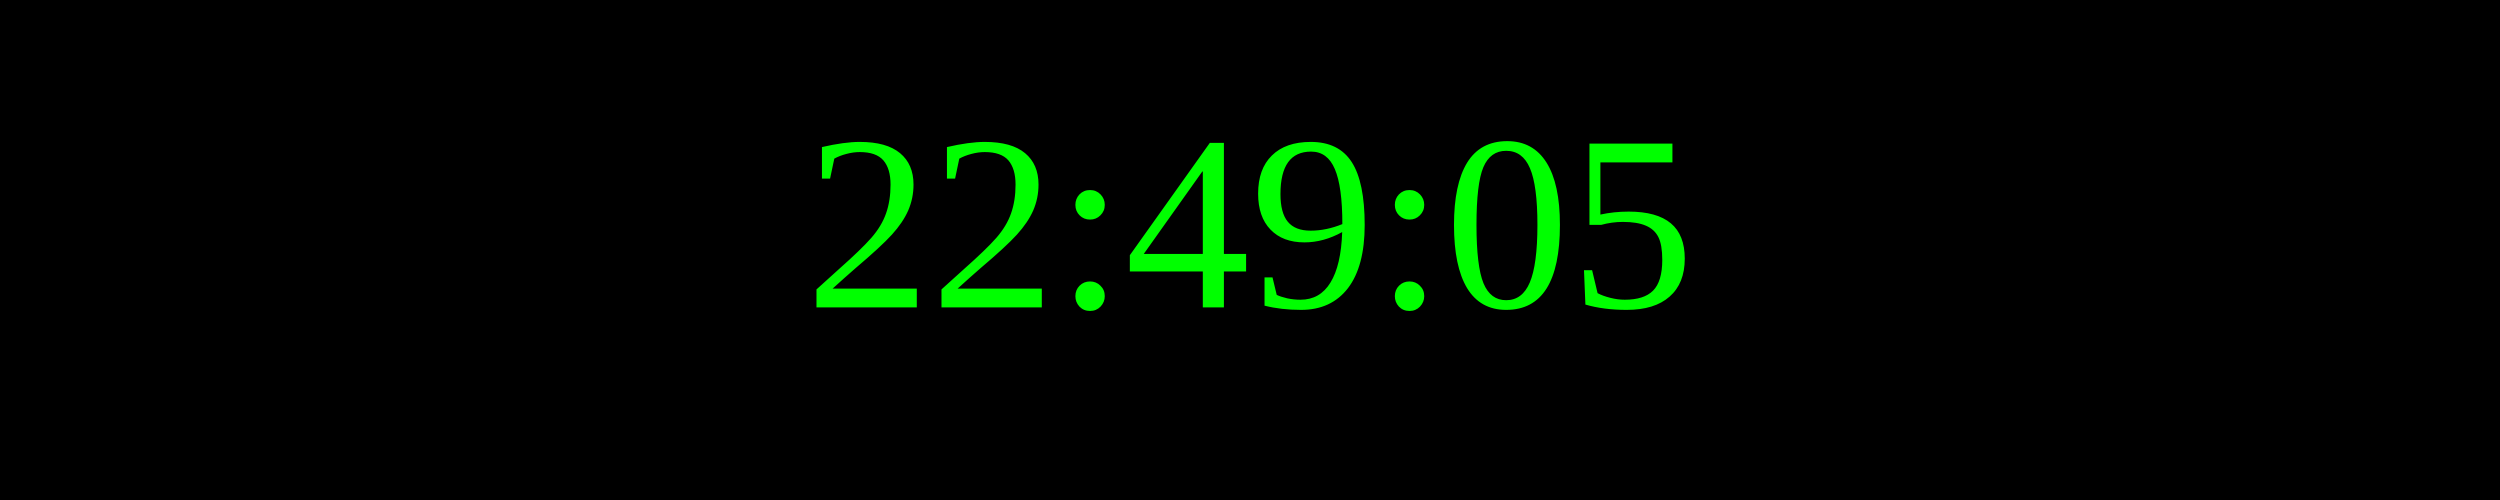
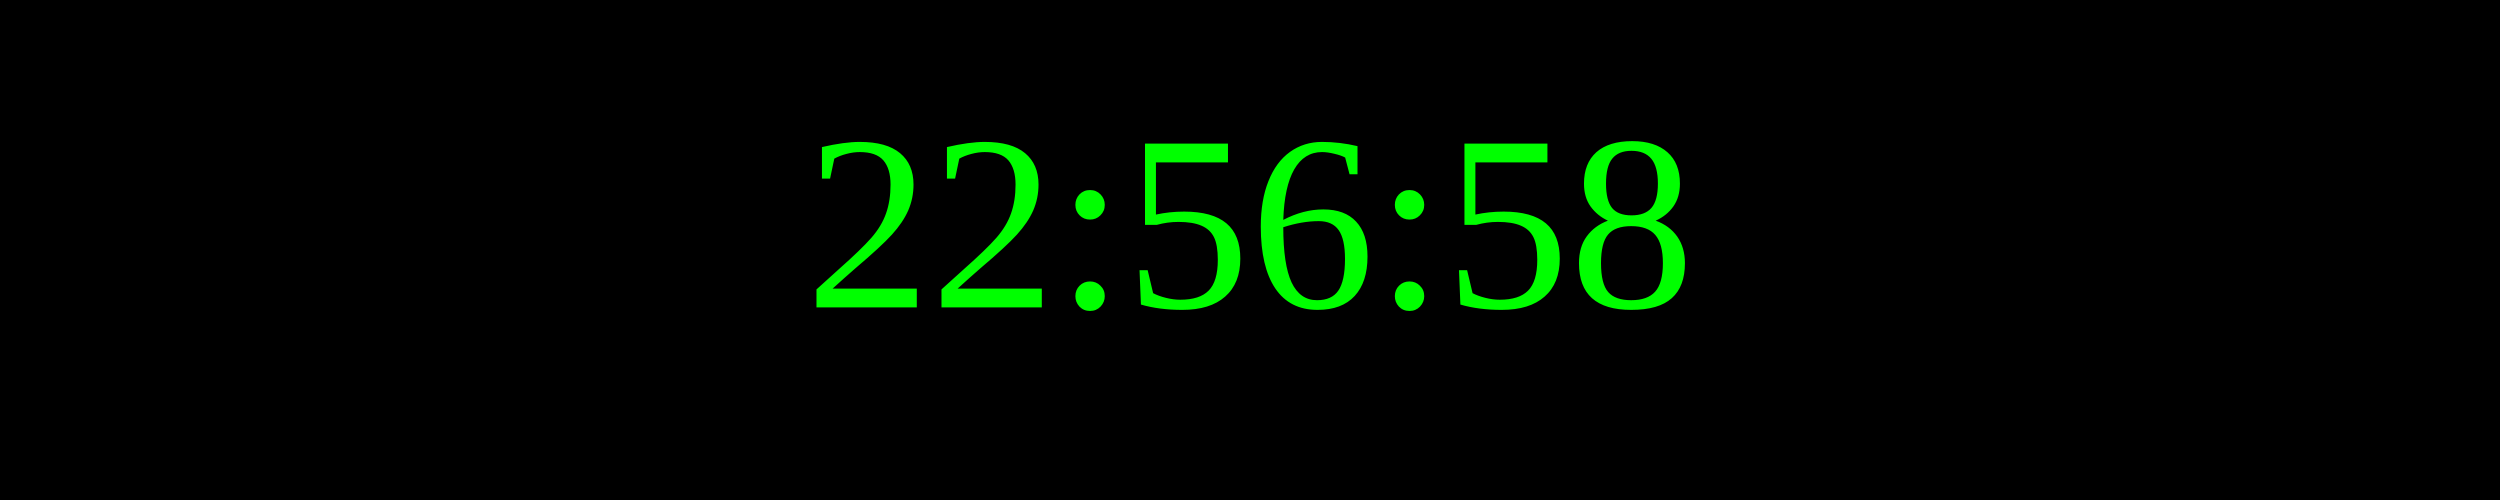
<svg xmlns="http://www.w3.org/2000/svg" width="250" height="50">
  <rect width="100%" height="100%" fill="black" />
  <text x="50%" y="50%" font-size="25" fill="lime" text-anchor="middle" dominant-baseline="middle">
- 22:49:05
+ 22:56:58
</text>
</svg>
